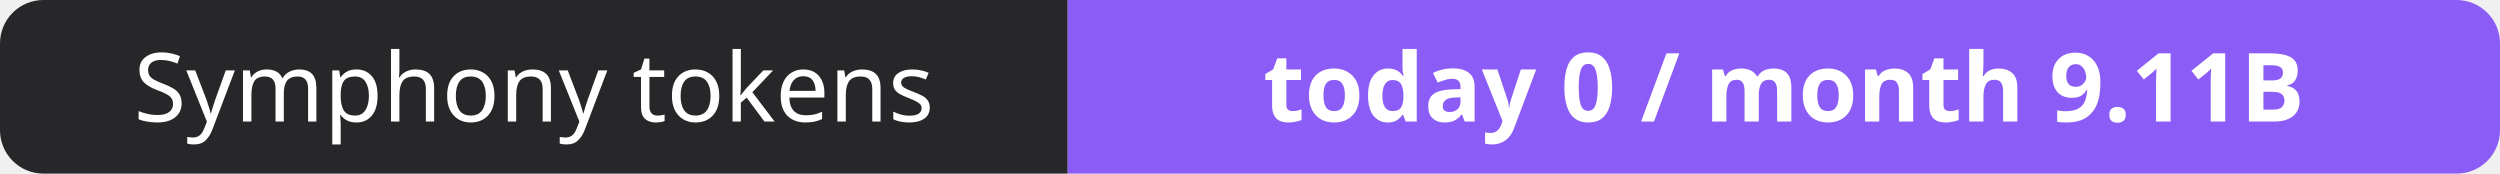
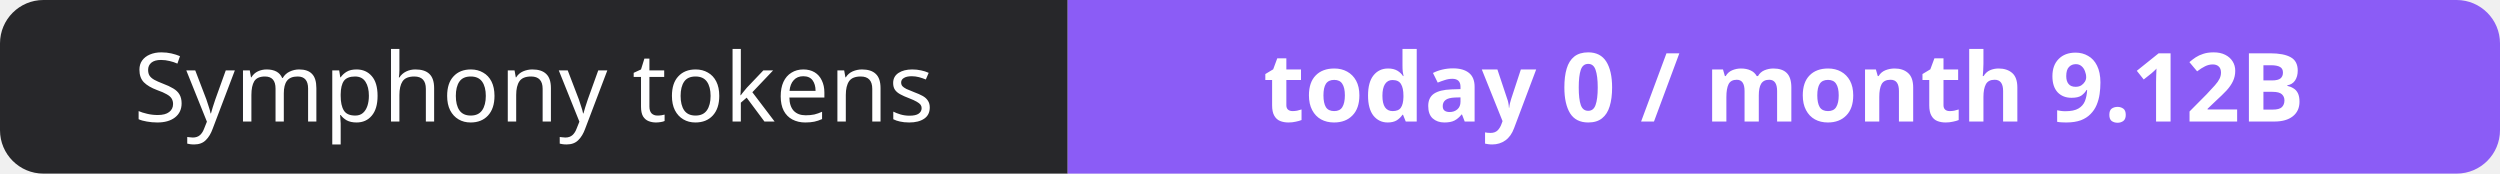
- <svg xmlns="http://www.w3.org/2000/svg" width="288" height="20" role="img" aria-label="Symphony tokens: today 0 / month 9.11B">
+ <svg xmlns="http://www.w3.org/2000/svg" width="288" height="20" role="img" aria-label="Symphony tokens: today 0 / month 9.12B">
  <clipPath id="r">
    <rect width="288" height="20" rx="5" fill="#fff" />
  </clipPath>
  <g clip-path="url(#r)">
    <rect width="123" height="20" fill="#27272a" />
    <rect x="123" width="165" height="20" fill="#8b5cf6" />
  </g>
  <g fill="#fff" text-anchor="middle" font-family="Verdana,Geneva,sans-serif" font-size="11">
    <text x="61.5" y="14">Symphony tokens</text>
-     <text x="205.5" y="14" font-weight="700">today 0 / month 9.11B</text>
+     <text x="205.5" y="14" font-weight="700">today 0 / month 9.12B</text>
  </g>
</svg>
